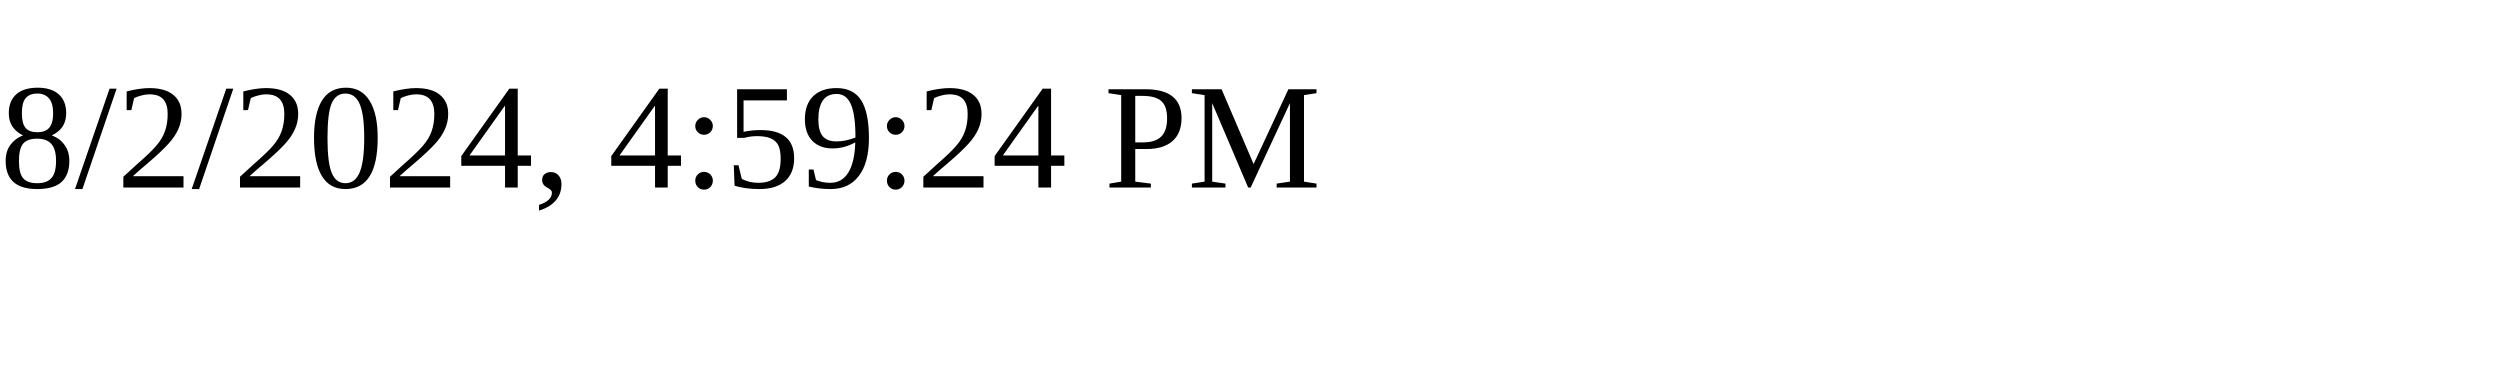
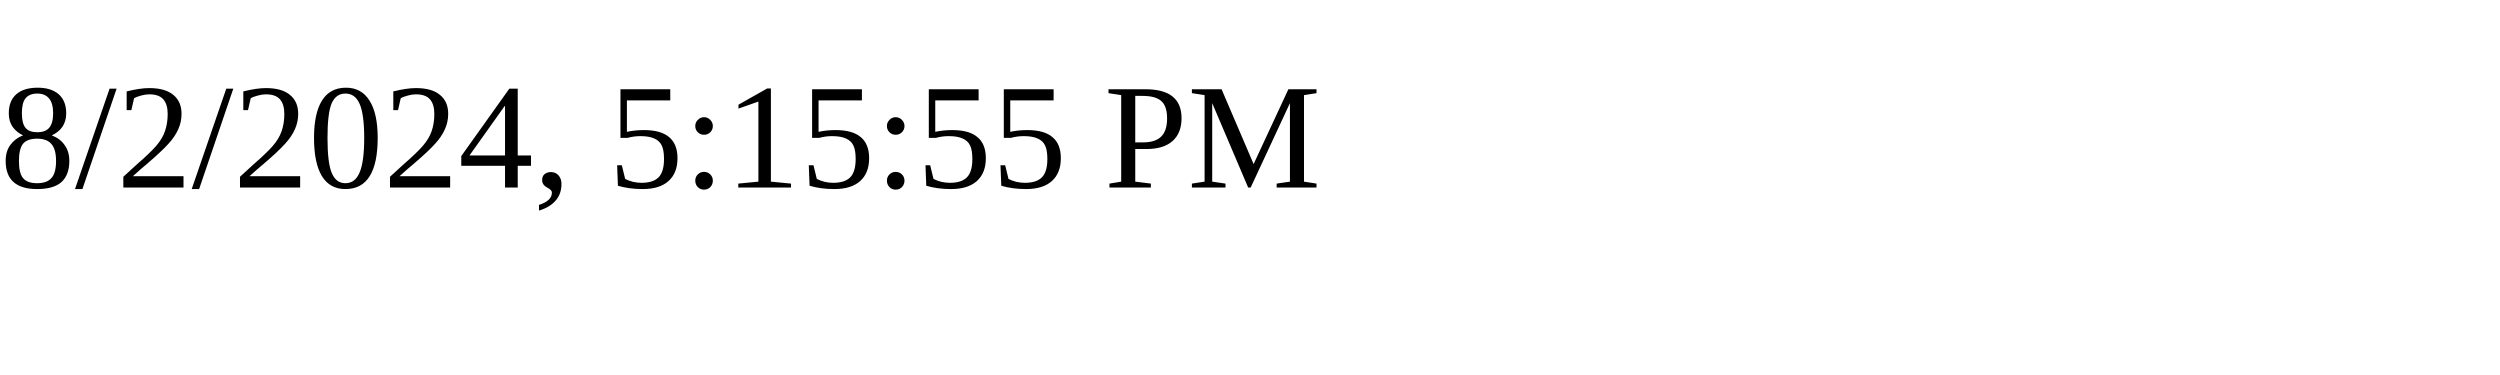
<svg xmlns="http://www.w3.org/2000/svg" height="30" width="200">
-   <text x="0" y="15">8/2/2024, 4:59:24 PM</text>
+   <text x="0" y="15">8/2/2024, 5:15:55 PM</text>
</svg>
